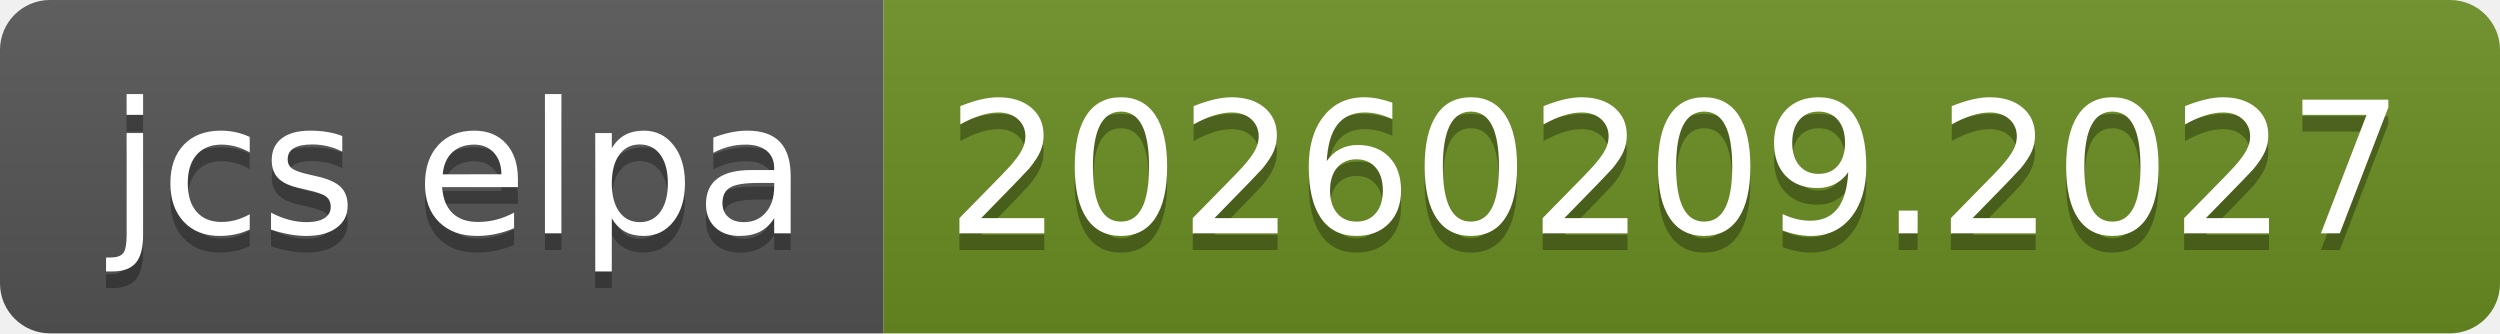
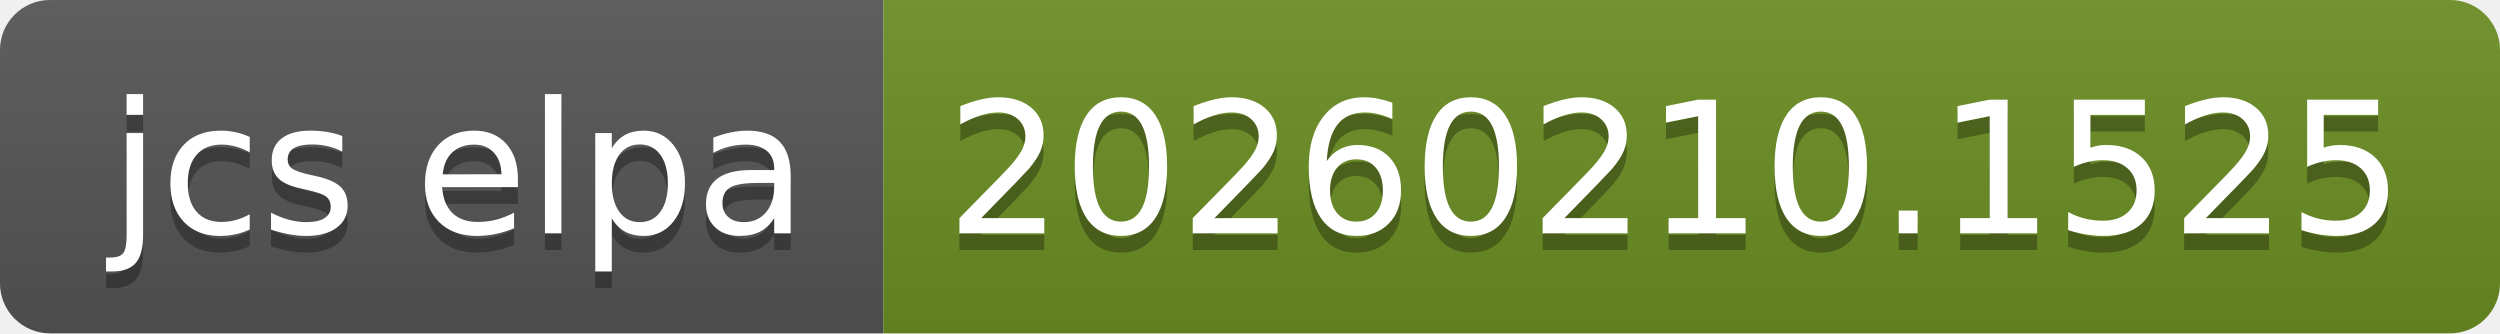
- <svg xmlns="http://www.w3.org/2000/svg" width="150" height="20" role="img" aria-label="jcs elpa: 20260209.2027">
+ <svg xmlns="http://www.w3.org/2000/svg" width="150" height="20" role="img" aria-label="jcs elpa: 20260210.1525">
  <linearGradient id="s" x2="0" y2="100%">
    <stop offset="0" stop-color="#bbb" stop-opacity=".1" />
    <stop offset="1" stop-opacity=".1" />
  </linearGradient>
  <clipPath id="r">
    <rect width="150" height="20" rx="3" fill="#fff" />
  </clipPath>
  <g clip-path="url(#r)">
    <rect width="53" height="20" fill="#555" />
    <rect x="53" width="97" height="20" fill="#6b8e23" />
    <rect width="150" height="20" fill="url(#s)" />
  </g>
  <g fill="#fff" text-anchor="middle" font-family="Verdana,Geneva,DejaVu Sans,sans-serif" text-rendering="geometricPrecision" font-size="110">
    <text aria-hidden="true" x="275" y="150" fill="#010101" fill-opacity=".3" transform="scale(.1)" textLength="430">jcs elpa</text>
    <text x="275" y="140" transform="scale(.1)" fill="#fff" textLength="430">jcs elpa</text>
-     <text aria-hidden="true" x="1005" y="150" fill="#010101" fill-opacity=".3" transform="scale(.1)" textLength="870">20260209.2027</text>
-     <text x="1005" y="140" transform="scale(.1)" fill="#fff" textLength="870">20260209.2027</text>
+     <text aria-hidden="true" x="1005" y="150" fill="#010101" fill-opacity=".3" transform="scale(.1)" textLength="870">20260210.1525</text>
+     <text x="1005" y="140" transform="scale(.1)" fill="#fff" textLength="870">20260210.1525</text>
  </g>
</svg>
